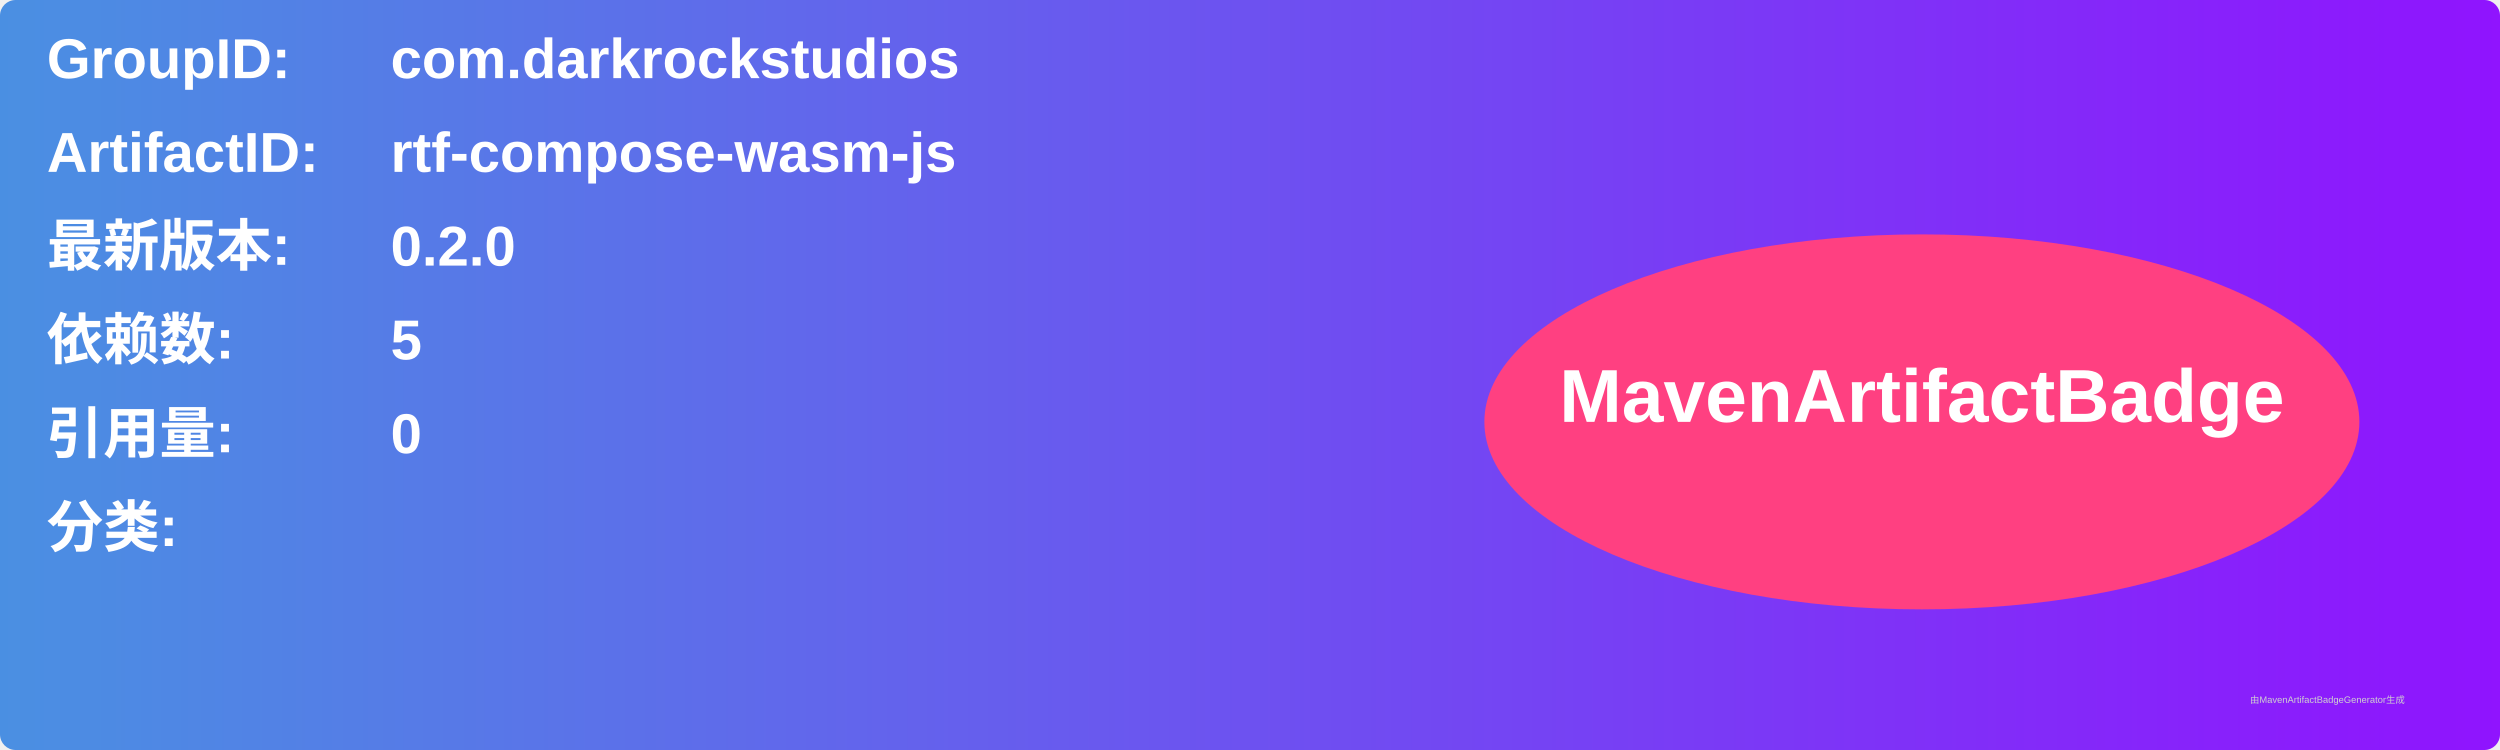
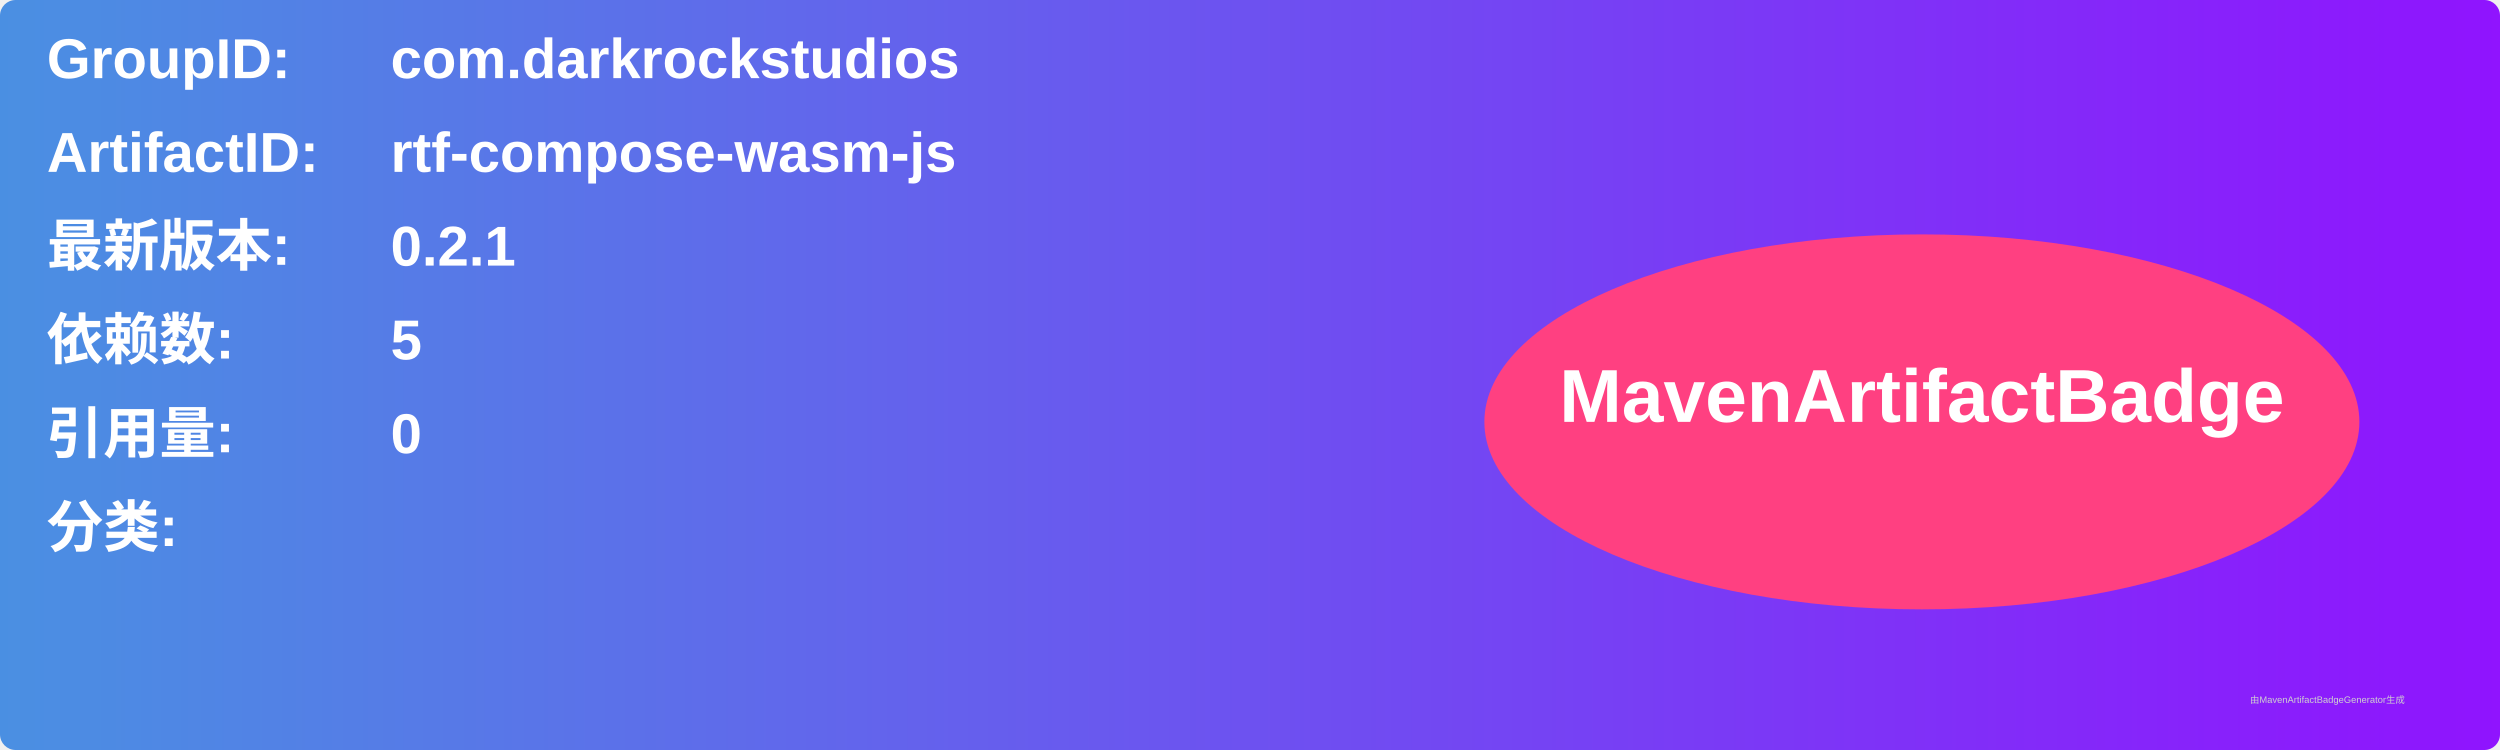
<svg xmlns="http://www.w3.org/2000/svg" width="800" height="240" viewBox="0 0 800 240">
  <linearGradient id="grad" x1="0%" y1="0%" x2="100%" y2="0%">
    <stop offset="0%" stop-color="#4a90e2" />
    <stop offset="100%" stop-color="#9013fe" />
  </linearGradient>
  <rect width="100%" height="100%" rx="5" ry="5" fill="url(#grad)" />
  <g transform="translate(15, 15)">
    <text x="0" y="10" font-family="Arial" font-size="18" fill="white" font-weight="bold" width="260">GroupID:</text>
    <text x="110" y="10" font-family="Arial" font-size="18" fill="white" font-weight="bold" width="460">com.darkrockstudios</text>
    <text x="0" y="40" font-family="Arial" font-size="18" fill="white" font-weight="bold" width="260">ArtifactID:</text>
    <text x="110" y="40" font-family="Arial" font-size="18" fill="white" font-weight="bold" width="460">rtf-compose-wasm-js</text>
    <text x="0" y="70" font-family="Arial" font-size="18" fill="white" font-weight="bold">最新版本:</text>
    <text x="110" y="70" font-family="Arial" font-size="18" fill="white" font-weight="bold">
-       <tspan font-weight="bold">0.2.0</tspan>
+       <tspan font-weight="bold">0.2.1</tspan>
    </text>
    <text x="0" y="100" font-family="Arial" font-size="18" fill="white" font-weight="bold">依赖数: </text>
    <text x="110" y="100" font-family="Arial" font-size="18" fill="white">
      <tspan font-weight="bold">5</tspan>
    </text>
    <text x="0" y="130" font-family="Arial" font-size="18" fill="white" font-weight="bold">引用量: </text>
    <text x="110" y="130" font-family="Arial" font-size="18" fill="white">
      <tspan font-weight="bold">0</tspan>
    </text>
    <text x="0" y="160" font-family="Arial" font-size="18" fill="white" font-weight="bold">分类:</text>
    <text x="10" y="190" font-family="Arial" font-size="10" fill="white">
      <tspan font-weight="bold" />
    </text>
    <ellipse cx="600" cy="120" rx="140" ry="60" fill="#ff4081" />
    <text x="600" y="120" text-anchor="middle" font-family="Arial" font-size="24" fill="white" font-weight="bold">MavenArtifactBadge</text>
  </g>
  <text x="720" y="225" font-family="Arial" font-size="3" fill="#d0d0d0">由MavenArtifactBadgeGenerator生成</text>
</svg>
